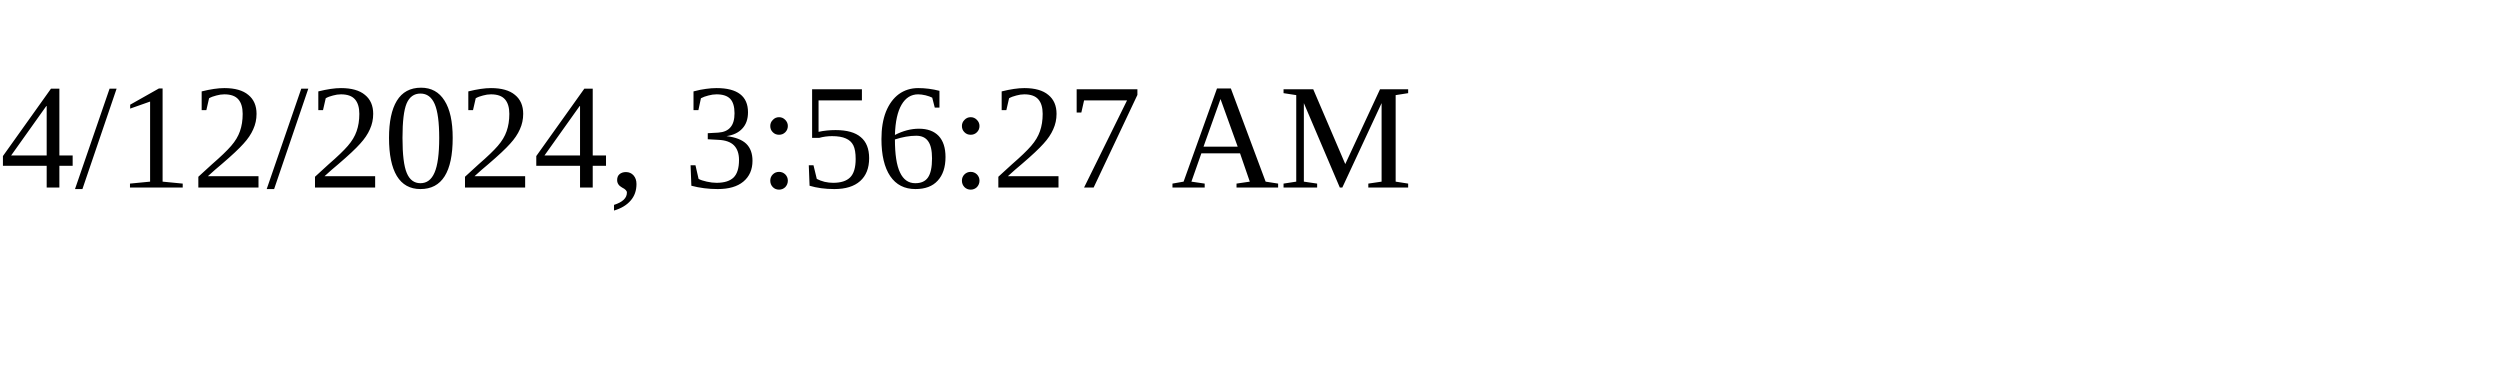
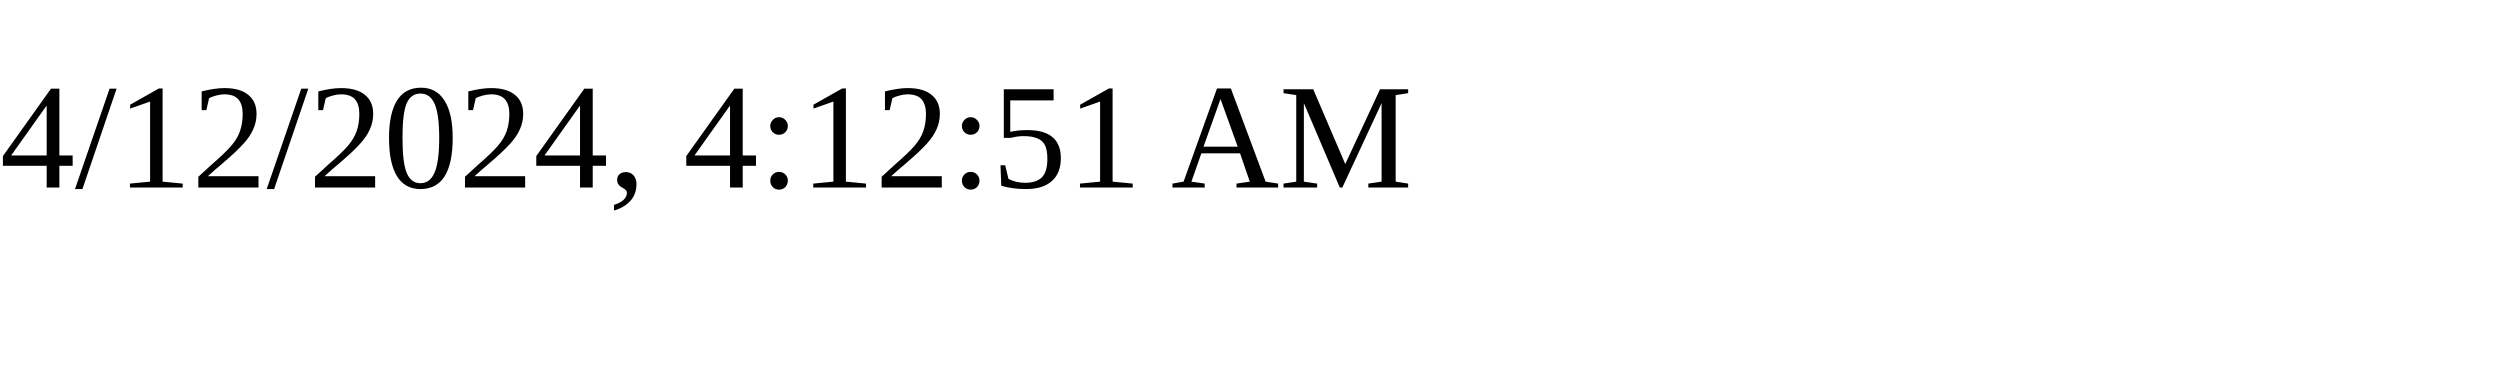
<svg xmlns="http://www.w3.org/2000/svg" height="30" width="200">
-   <text x="0" y="15">4/12/2024, 3:56:27 AM</text>
+   <text x="0" y="15">4/12/2024, 4:12:51 AM</text>
</svg>
